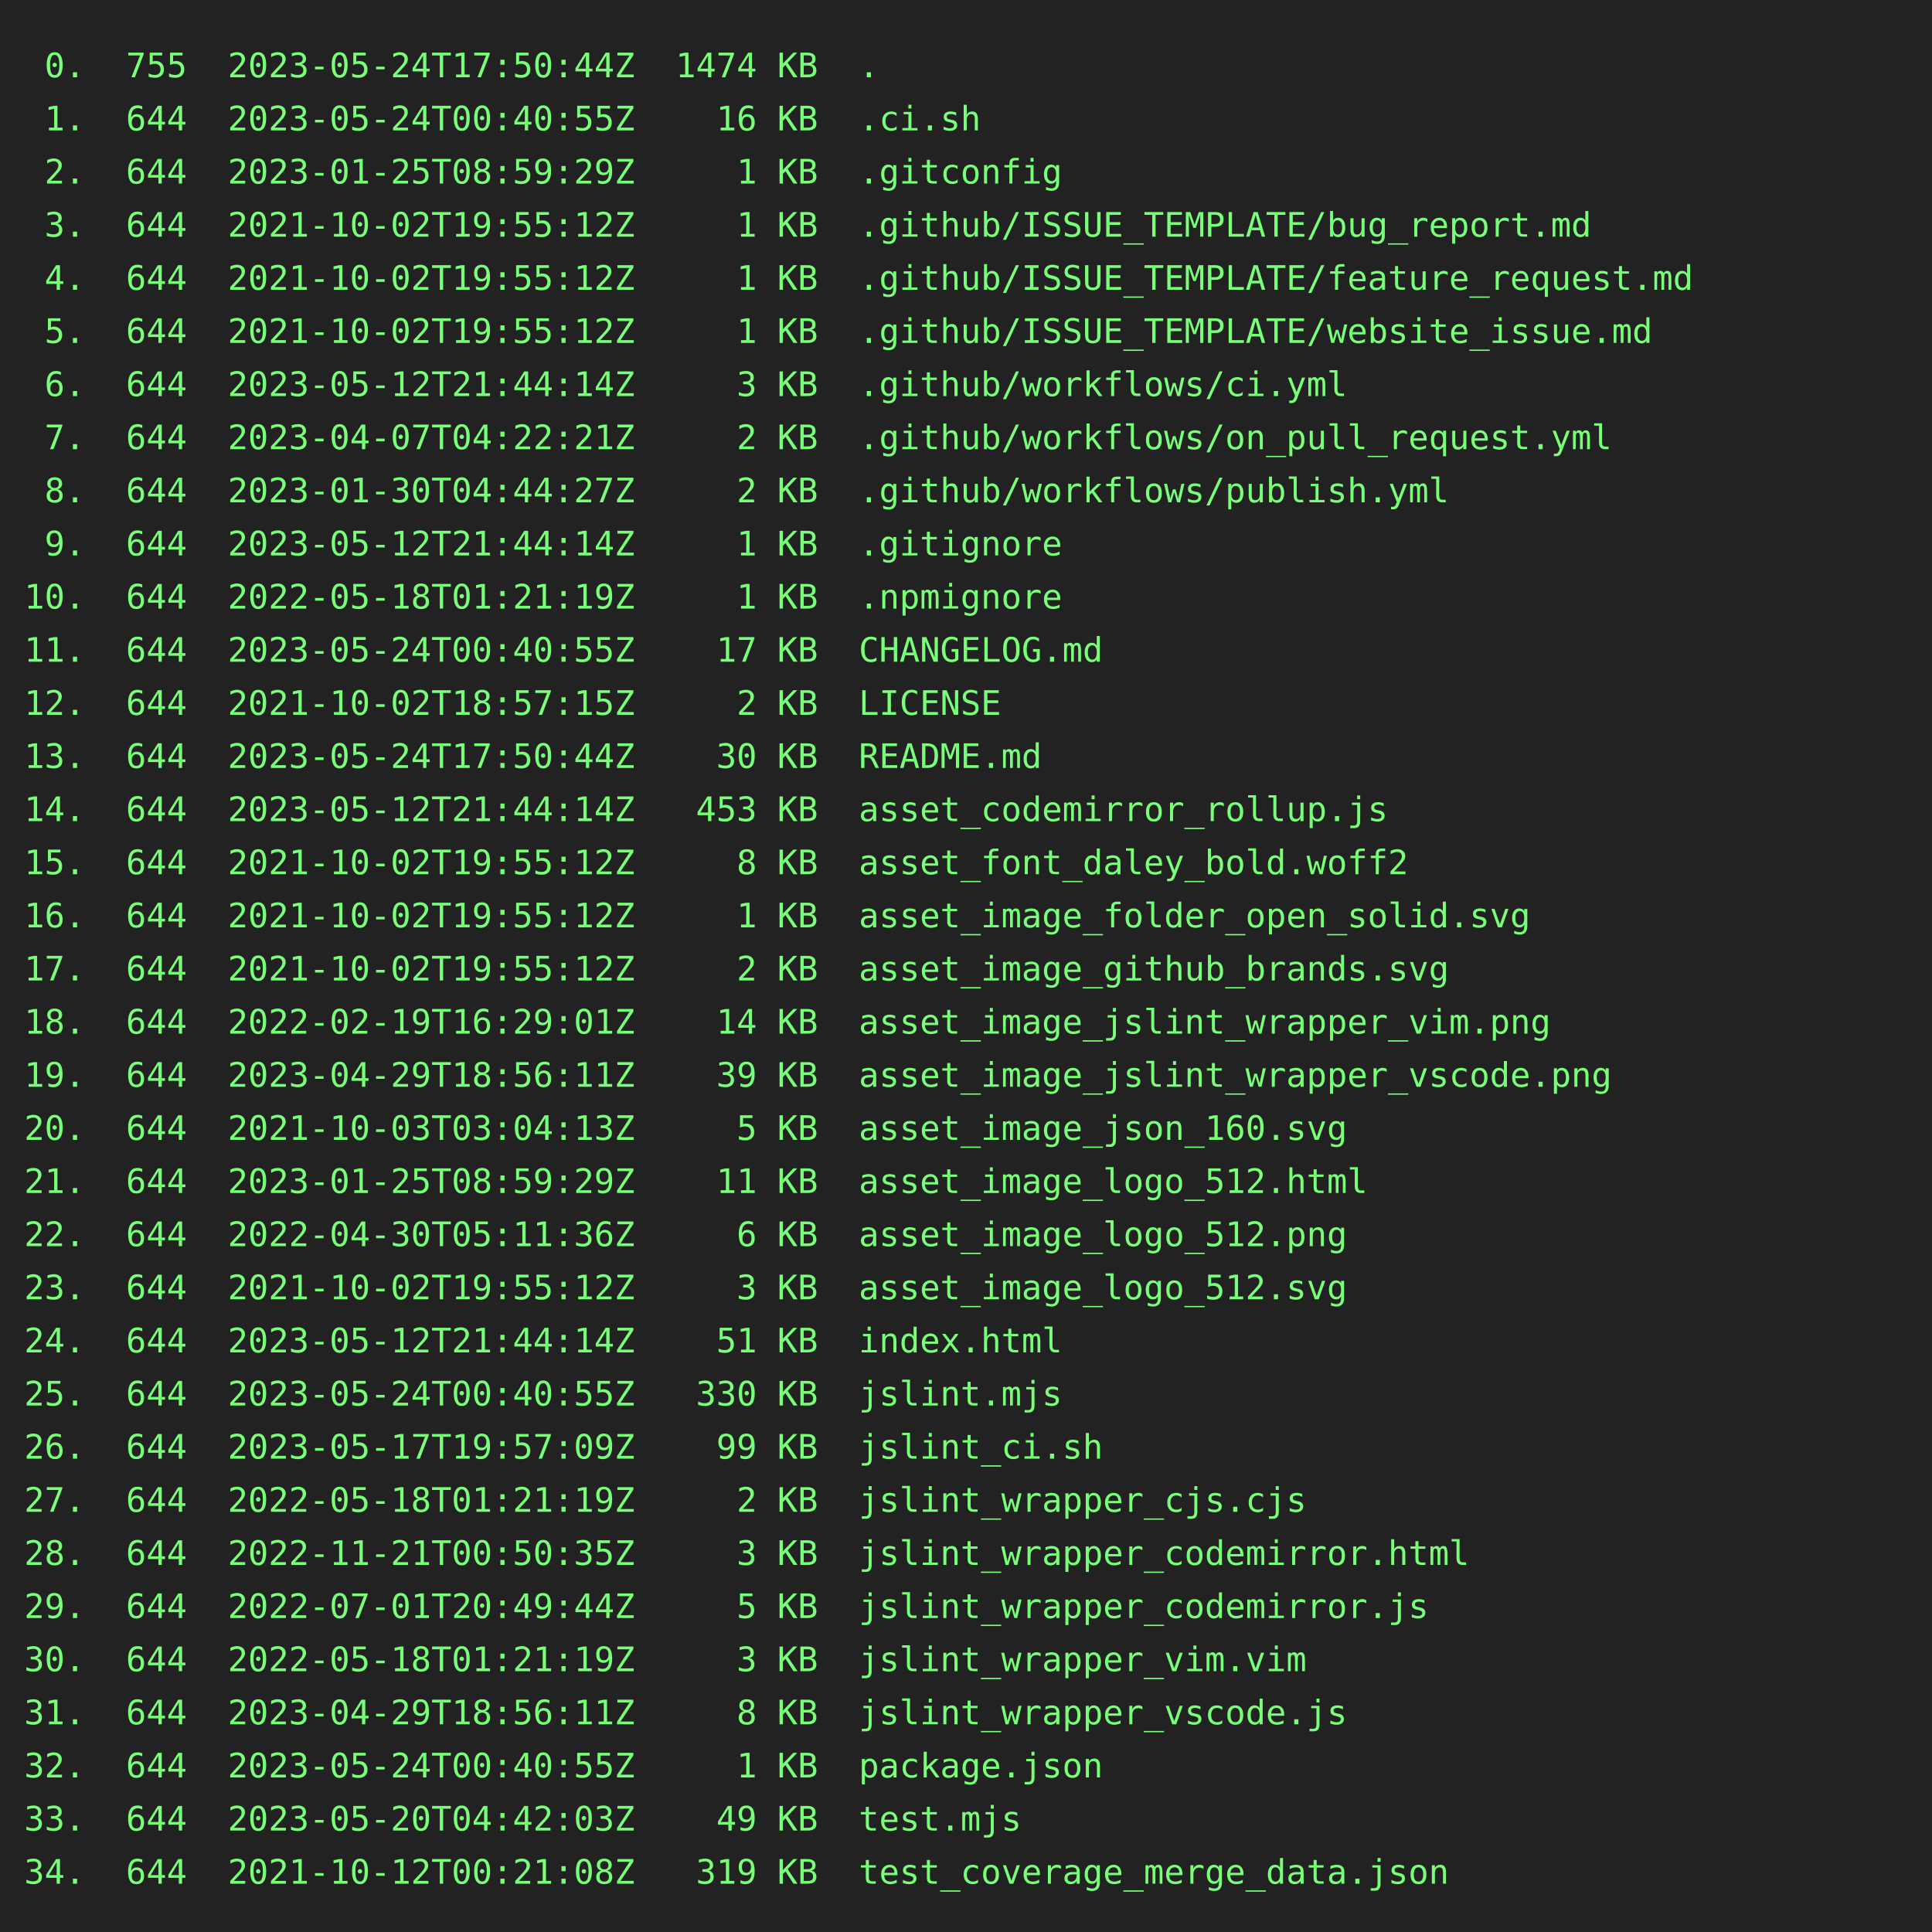
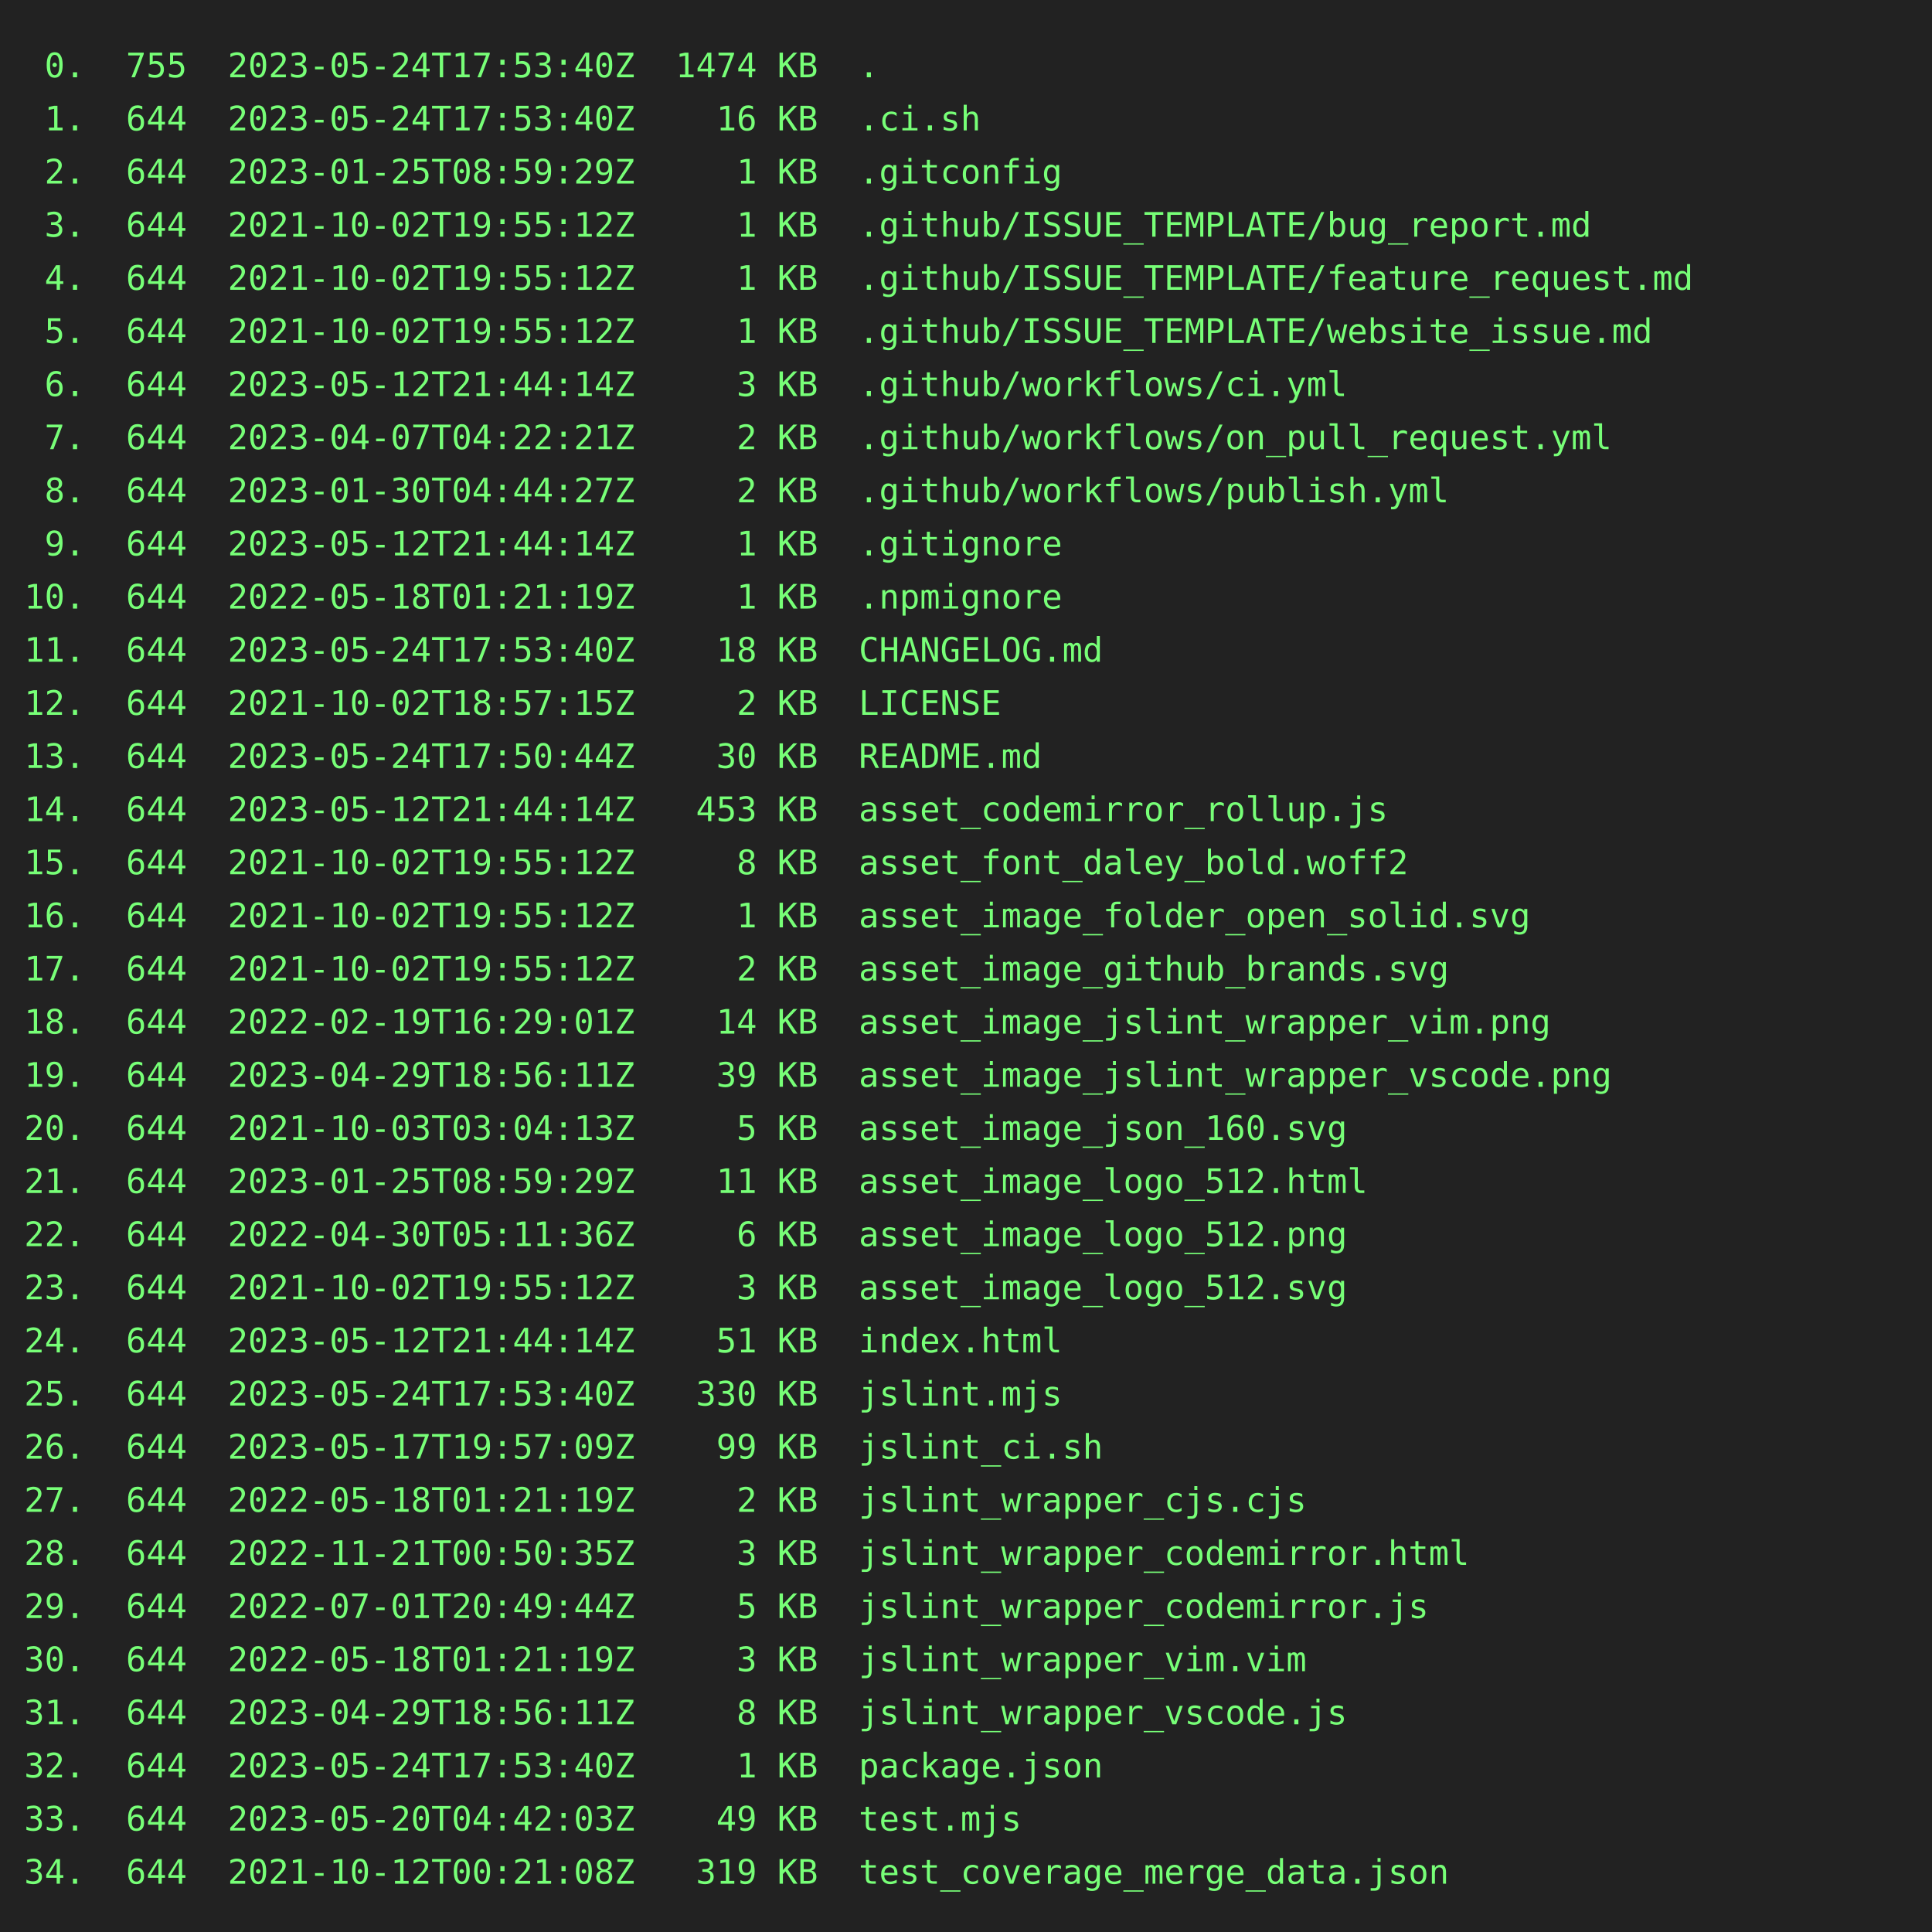
<svg xmlns="http://www.w3.org/2000/svg" height="800" width="800">
  <rect height="800" fill="#222" width="800" />
  <text fill="#7f7" font-family="consolas, menlo, monospace" font-size="14" xml:space="preserve">
-     <tspan lengthAdjust="spacingAndGlyphs" textLength="768" x="10" y="32"> 0.  755  2023-05-24T17:50:44Z  1474 KB  .                                                       </tspan>
-     <tspan lengthAdjust="spacingAndGlyphs" textLength="768" x="10" y="54"> 1.  644  2023-05-24T00:40:55Z    16 KB  .ci.sh                                                  </tspan>
+     <tspan lengthAdjust="spacingAndGlyphs" textLength="768" x="10" y="32"> 0.  755  2023-05-24T17:53:40Z  1474 KB  .                                                       </tspan>
+     <tspan lengthAdjust="spacingAndGlyphs" textLength="768" x="10" y="54"> 1.  644  2023-05-24T17:53:40Z    16 KB  .ci.sh                                                  </tspan>
    <tspan lengthAdjust="spacingAndGlyphs" textLength="768" x="10" y="76"> 2.  644  2023-01-25T08:59:29Z     1 KB  .gitconfig                                              </tspan>
    <tspan lengthAdjust="spacingAndGlyphs" textLength="768" x="10" y="98"> 3.  644  2021-10-02T19:55:12Z     1 KB  .github/ISSUE_TEMPLATE/bug_report.md                    </tspan>
    <tspan lengthAdjust="spacingAndGlyphs" textLength="768" x="10" y="120"> 4.  644  2021-10-02T19:55:12Z     1 KB  .github/ISSUE_TEMPLATE/feature_request.md               </tspan>
    <tspan lengthAdjust="spacingAndGlyphs" textLength="768" x="10" y="142"> 5.  644  2021-10-02T19:55:12Z     1 KB  .github/ISSUE_TEMPLATE/website_issue.md                 </tspan>
    <tspan lengthAdjust="spacingAndGlyphs" textLength="768" x="10" y="164"> 6.  644  2023-05-12T21:44:14Z     3 KB  .github/workflows/ci.yml                                </tspan>
    <tspan lengthAdjust="spacingAndGlyphs" textLength="768" x="10" y="186"> 7.  644  2023-04-07T04:22:21Z     2 KB  .github/workflows/on_pull_request.yml                   </tspan>
    <tspan lengthAdjust="spacingAndGlyphs" textLength="768" x="10" y="208"> 8.  644  2023-01-30T04:44:27Z     2 KB  .github/workflows/publish.yml                           </tspan>
    <tspan lengthAdjust="spacingAndGlyphs" textLength="768" x="10" y="230"> 9.  644  2023-05-12T21:44:14Z     1 KB  .gitignore                                              </tspan>
    <tspan lengthAdjust="spacingAndGlyphs" textLength="768" x="10" y="252">10.  644  2022-05-18T01:21:19Z     1 KB  .npmignore                                              </tspan>
-     <tspan lengthAdjust="spacingAndGlyphs" textLength="768" x="10" y="274">11.  644  2023-05-24T00:40:55Z    17 KB  CHANGELOG.md                                            </tspan>
+     <tspan lengthAdjust="spacingAndGlyphs" textLength="768" x="10" y="274">11.  644  2023-05-24T17:53:40Z    18 KB  CHANGELOG.md                                            </tspan>
    <tspan lengthAdjust="spacingAndGlyphs" textLength="768" x="10" y="296">12.  644  2021-10-02T18:57:15Z     2 KB  LICENSE                                                 </tspan>
    <tspan lengthAdjust="spacingAndGlyphs" textLength="768" x="10" y="318">13.  644  2023-05-24T17:50:44Z    30 KB  README.md                                               </tspan>
    <tspan lengthAdjust="spacingAndGlyphs" textLength="768" x="10" y="340">14.  644  2023-05-12T21:44:14Z   453 KB  asset_codemirror_rollup.js                              </tspan>
    <tspan lengthAdjust="spacingAndGlyphs" textLength="768" x="10" y="362">15.  644  2021-10-02T19:55:12Z     8 KB  asset_font_daley_bold.woff2                             </tspan>
    <tspan lengthAdjust="spacingAndGlyphs" textLength="768" x="10" y="384">16.  644  2021-10-02T19:55:12Z     1 KB  asset_image_folder_open_solid.svg                       </tspan>
    <tspan lengthAdjust="spacingAndGlyphs" textLength="768" x="10" y="406">17.  644  2021-10-02T19:55:12Z     2 KB  asset_image_github_brands.svg                           </tspan>
    <tspan lengthAdjust="spacingAndGlyphs" textLength="768" x="10" y="428">18.  644  2022-02-19T16:29:01Z    14 KB  asset_image_jslint_wrapper_vim.png                      </tspan>
    <tspan lengthAdjust="spacingAndGlyphs" textLength="768" x="10" y="450">19.  644  2023-04-29T18:56:11Z    39 KB  asset_image_jslint_wrapper_vscode.png                   </tspan>
    <tspan lengthAdjust="spacingAndGlyphs" textLength="768" x="10" y="472">20.  644  2021-10-03T03:04:13Z     5 KB  asset_image_json_160.svg                                </tspan>
    <tspan lengthAdjust="spacingAndGlyphs" textLength="768" x="10" y="494">21.  644  2023-01-25T08:59:29Z    11 KB  asset_image_logo_512.html                               </tspan>
    <tspan lengthAdjust="spacingAndGlyphs" textLength="768" x="10" y="516">22.  644  2022-04-30T05:11:36Z     6 KB  asset_image_logo_512.png                                </tspan>
    <tspan lengthAdjust="spacingAndGlyphs" textLength="768" x="10" y="538">23.  644  2021-10-02T19:55:12Z     3 KB  asset_image_logo_512.svg                                </tspan>
    <tspan lengthAdjust="spacingAndGlyphs" textLength="768" x="10" y="560">24.  644  2023-05-12T21:44:14Z    51 KB  index.html                                              </tspan>
-     <tspan lengthAdjust="spacingAndGlyphs" textLength="768" x="10" y="582">25.  644  2023-05-24T00:40:55Z   330 KB  jslint.mjs                                              </tspan>
+     <tspan lengthAdjust="spacingAndGlyphs" textLength="768" x="10" y="582">25.  644  2023-05-24T17:53:40Z   330 KB  jslint.mjs                                              </tspan>
    <tspan lengthAdjust="spacingAndGlyphs" textLength="768" x="10" y="604">26.  644  2023-05-17T19:57:09Z    99 KB  jslint_ci.sh                                            </tspan>
    <tspan lengthAdjust="spacingAndGlyphs" textLength="768" x="10" y="626">27.  644  2022-05-18T01:21:19Z     2 KB  jslint_wrapper_cjs.cjs                                  </tspan>
    <tspan lengthAdjust="spacingAndGlyphs" textLength="768" x="10" y="648">28.  644  2022-11-21T00:50:35Z     3 KB  jslint_wrapper_codemirror.html                          </tspan>
    <tspan lengthAdjust="spacingAndGlyphs" textLength="768" x="10" y="670">29.  644  2022-07-01T20:49:44Z     5 KB  jslint_wrapper_codemirror.js                            </tspan>
    <tspan lengthAdjust="spacingAndGlyphs" textLength="768" x="10" y="692">30.  644  2022-05-18T01:21:19Z     3 KB  jslint_wrapper_vim.vim                                  </tspan>
    <tspan lengthAdjust="spacingAndGlyphs" textLength="768" x="10" y="714">31.  644  2023-04-29T18:56:11Z     8 KB  jslint_wrapper_vscode.js                                </tspan>
-     <tspan lengthAdjust="spacingAndGlyphs" textLength="768" x="10" y="736">32.  644  2023-05-24T00:40:55Z     1 KB  package.json                                            </tspan>
+     <tspan lengthAdjust="spacingAndGlyphs" textLength="768" x="10" y="736">32.  644  2023-05-24T17:53:40Z     1 KB  package.json                                            </tspan>
    <tspan lengthAdjust="spacingAndGlyphs" textLength="768" x="10" y="758">33.  644  2023-05-20T04:42:03Z    49 KB  test.mjs                                                </tspan>
    <tspan lengthAdjust="spacingAndGlyphs" textLength="768" x="10" y="780">34.  644  2021-10-12T00:21:08Z   319 KB  test_coverage_merge_data.json                           </tspan>
  </text>
</svg>
